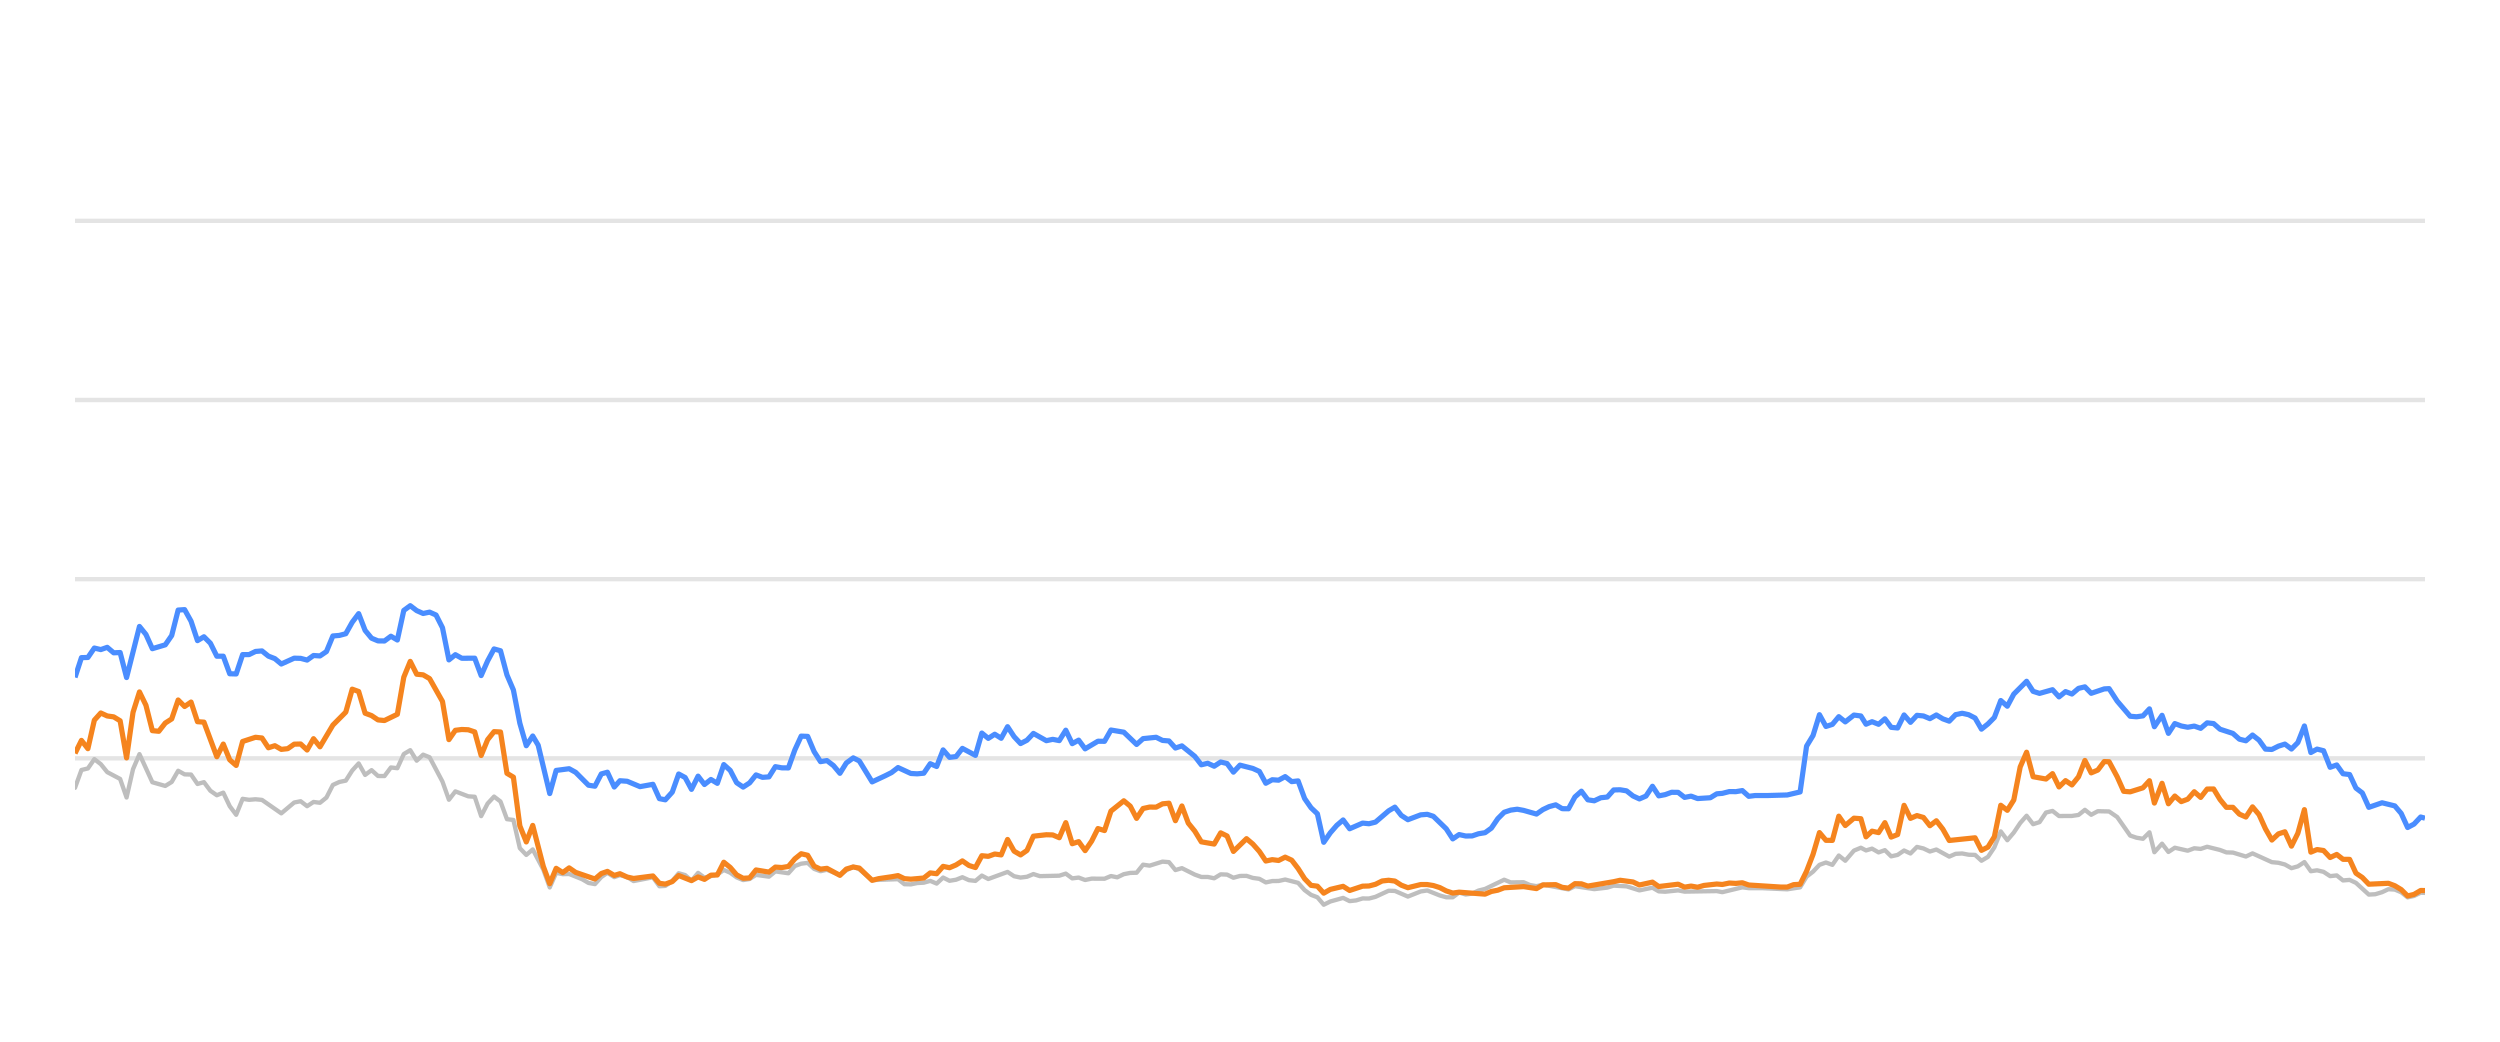
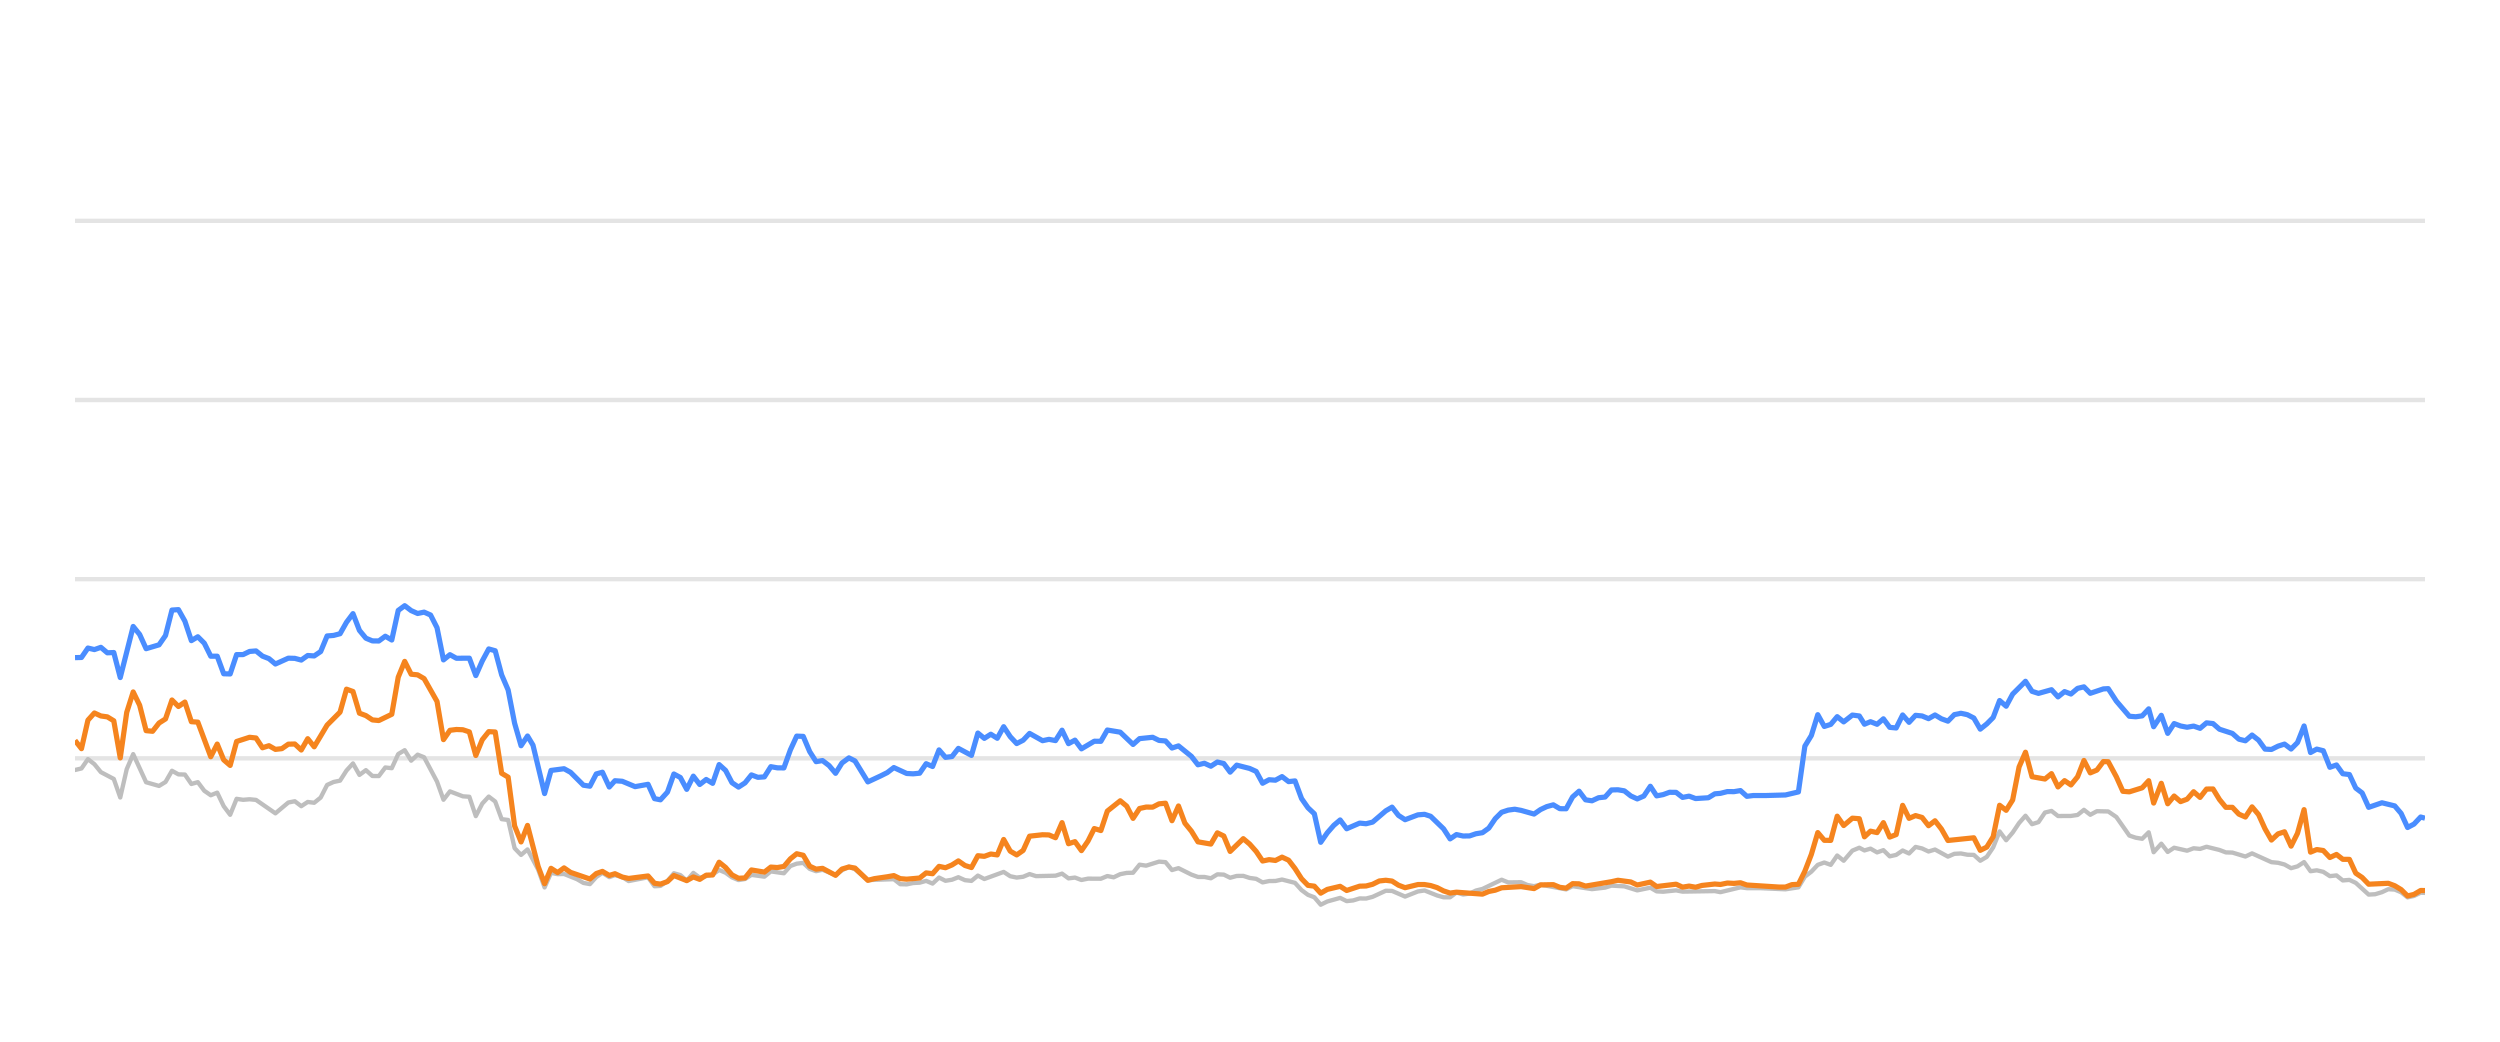
<svg xmlns="http://www.w3.org/2000/svg" width="288pt" height="120pt" viewBox="0 0 288 120" version="1.1">
  <defs>
    <style type="text/css">*{stroke-linejoin: round; stroke-linecap: butt}</style>
  </defs>
  <g id="figure_1">
    <g id="patch_1">
      <path d="M 0 120  L 288 120  L 288 0  L 0 0  L 0 120  z " style="fill: none; opacity: 0" />
    </g>
    <g id="axes_1">
      <g id="patch_2">
        <path d="M 8.64 108  L 279.36 108  L 279.36 4.8  L 8.64 4.8  L 8.64 108  z " style="fill: none" />
      </g>
      <g id="matplotlib.axis_1" />
      <g id="matplotlib.axis_2" />
      <g id="line2d_1">
-         <path d="M 8.64 87.36  L 279.36 87.36  " clip-path="url(#pa75f12e247)" style="fill: none; stroke: #b2b2b2; stroke-opacity: 0.35; stroke-width: 0.5; stroke-linecap: square" />
+         <path d="M 8.64 87.36  L 279.36 87.36  " clip-path="url(#p97e3c854f4)" style="fill: none; stroke: #b2b2b2; stroke-opacity: 0.35; stroke-width: 0.5; stroke-linecap: square" />
      </g>
      <g id="line2d_2">
-         <path d="M 8.64 66.72  L 279.36 66.72  " clip-path="url(#pa75f12e247)" style="fill: none; stroke: #b2b2b2; stroke-opacity: 0.35; stroke-width: 0.5; stroke-linecap: square" />
+         <path d="M 8.64 66.72  L 279.36 66.72  " clip-path="url(#p97e3c854f4)" style="fill: none; stroke: #b2b2b2; stroke-opacity: 0.35; stroke-width: 0.5; stroke-linecap: square" />
      </g>
      <g id="line2d_3">
-         <path d="M 8.64 46.08  L 279.36 46.08  " clip-path="url(#pa75f12e247)" style="fill: none; stroke: #b2b2b2; stroke-opacity: 0.35; stroke-width: 0.5; stroke-linecap: square" />
+         <path d="M 8.64 46.08  L 279.36 46.08  " clip-path="url(#p97e3c854f4)" style="fill: none; stroke: #b2b2b2; stroke-opacity: 0.35; stroke-width: 0.5; stroke-linecap: square" />
      </g>
      <g id="line2d_4">
-         <path d="M 8.64 25.44  L 279.36 25.44  " clip-path="url(#pa75f12e247)" style="fill: none; stroke: #b2b2b2; stroke-opacity: 0.35; stroke-width: 0.5; stroke-linecap: square" />
+         <path d="M 8.64 25.44  L 279.36 25.44  " clip-path="url(#p97e3c854f4)" style="fill: none; stroke: #b2b2b2; stroke-opacity: 0.35; stroke-width: 0.5; stroke-linecap: square" />
      </g>
      <g id="line2d_5">
-         <path d="M 8.64 90.755  L 9.383 88.702  L 10.125 88.526  L 10.868 87.453  L 11.611 88.031  L 12.353 88.949  L 13.839 89.734  L 14.581 91.87  L 15.324 88.609  L 16.067 86.875  L 17.552 90.115  L 19.038 90.539  L 19.78 90.084  L 20.523 88.794  L 21.266 89.207  L 22.008 89.228  L 22.751 90.312  L 23.494 90.105  L 24.236 91.096  L 24.979 91.612  L 25.722 91.313  L 26.464 92.871  L 27.207 93.862  L 27.95 92.025  L 28.693 92.138  L 29.435 92.076  L 30.178 92.148  L 32.406 93.696  L 33.891 92.448  L 34.634 92.303  L 35.377 92.871  L 36.119 92.386  L 36.862 92.479  L 37.605 91.88  L 38.347 90.425  L 39.09 90.084  L 39.833 89.93  L 40.576 88.764  L 41.318 87.948  L 42.061 89.269  L 42.804 88.722  L 43.546 89.393  L 44.289 89.403  L 45.032 88.413  L 45.774 88.495  L 46.517 86.865  L 47.26 86.421  L 48.002 87.628  L 48.745 86.937  L 49.488 87.236  L 50.973 90.043  L 51.716 92.128  L 52.458 91.168  L 53.944 91.736  L 54.687 91.787  L 55.429 94.016  L 56.172 92.572  L 56.915 91.767  L 57.657 92.334  L 58.4 94.367  L 59.143 94.46  L 59.885 97.711  L 60.628 98.485  L 61.371 97.855  L 62.588 100.167  L 63.33 102.231  L 64.07 100.549  L 64.829 100.704  L 65.566 100.683  L 67.054 101.282  L 67.794 101.715  L 68.536 101.849  L 69.27 101.034  L 69.974 100.549  L 70.764 101.044  L 71.413 100.817  L 72.248 101.034  L 72.99 101.498  L 75.218 101.065  L 75.963 102.097  L 76.643 102.056  L 77.445 101.498  L 78.185 100.601  L 78.926 100.807  L 79.66 101.457  L 80.419 100.559  L 81.154 101.106  L 82.637 100.745  L 83.382 100.219  L 84.124 100.539  L 84.861 101.075  L 85.611 101.385  L 86.356 101.261  L 87.094 100.786  L 88.582 100.993  L 89.323 100.384  L 90.822 100.601  L 91.566 99.765  L 92.296 99.496  L 93.044 99.403  L 93.787 100.095  L 94.523 100.363  L 95.261 100.198  L 96.759 100.797  L 97.495 100.26  L 98.293 99.837  L 98.99 100.136  L 100.469 101.385  L 103.453 101.282  L 104.186 101.86  L 104.93 101.88  L 105.666 101.725  L 106.42 101.684  L 107.165 101.478  L 107.903 101.787  L 108.646 101.096  L 109.387 101.467  L 110.136 101.344  L 110.867 101.055  L 111.623 101.395  L 112.37 101.478  L 113.108 100.869  L 113.85 101.261  L 116.072 100.446  L 116.824 100.941  L 117.569 101.096  L 118.308 101.003  L 119.048 100.693  L 119.794 100.931  L 122.027 100.879  L 122.777 100.642  L 123.522 101.189  L 124.262 101.096  L 125.006 101.375  L 125.757 101.22  L 127.239 101.23  L 127.981 100.92  L 128.707 101.065  L 129.463 100.704  L 130.206 100.559  L 130.936 100.539  L 131.682 99.61  L 132.439 99.723  L 133.92 99.259  L 134.667 99.321  L 135.408 100.229  L 136.155 100.012  L 137.642 100.755  L 138.392 101.024  L 139.129 101.024  L 139.874 101.178  L 140.621 100.724  L 141.358 100.755  L 142.091 101.117  L 142.845 100.91  L 143.598 100.9  L 144.329 101.137  L 145.079 101.24  L 145.82 101.653  L 146.563 101.498  L 147.295 101.488  L 148.053 101.323  L 149.542 101.705  L 150.293 102.541  L 151.033 103.088  L 151.763 103.366  L 152.495 104.223  L 153.253 103.851  L 154.728 103.439  L 155.478 103.81  L 156.225 103.728  L 156.971 103.5  L 157.708 103.511  L 158.456 103.315  L 159.97 102.613  L 160.69 102.634  L 162.189 103.284  L 163.66 102.696  L 164.424 102.582  L 165.868 103.16  L 166.61 103.366  L 167.357 103.366  L 168.091 102.819  L 168.847 103.046  L 169.595 102.943  L 170.324 102.592  L 171.077 102.407  L 173.281 101.344  L 174.035 101.653  L 175.516 101.633  L 176.239 101.952  L 177.004 102.087  L 177.745 101.911  L 180.689 102.458  L 181.432 102.087  L 183.658 102.427  L 185.165 102.252  L 185.894 102.025  L 187.379 102.107  L 188.862 102.572  L 190.364 102.262  L 191.089 102.685  L 191.833 102.726  L 193.324 102.572  L 194.066 102.716  L 197.774 102.654  L 198.412 102.778  L 200.716 102.221  L 201.455 102.314  L 202.952 102.314  L 205.889 102.448  L 207.374 102.221  L 208.116 100.993  L 208.862 100.415  L 209.601 99.63  L 210.348 99.362  L 211.09 99.63  L 211.83 98.557  L 212.576 99.156  L 213.575 97.99  L 214.371 97.659  L 214.964 97.969  L 215.658 97.763  L 216.412 98.196  L 217.139 97.938  L 217.863 98.65  L 218.605 98.485  L 219.349 97.979  L 220.087 98.32  L 220.834 97.566  L 221.581 97.742  L 222.324 98.093  L 223.068 97.866  L 224.553 98.681  L 225.289 98.361  L 226.042 98.32  L 226.787 98.464  L 227.527 98.485  L 228.266 99.156  L 229.013 98.712  L 229.75 97.618  L 230.488 95.781  L 231.242 96.792  L 231.987 95.915  L 232.726 94.811  L 233.463 93.975  L 234.213 94.945  L 234.955 94.708  L 235.7 93.604  L 236.451 93.418  L 237.198 94.006  L 238.686 93.996  L 239.447 93.882  L 240.179 93.294  L 240.907 93.862  L 241.669 93.449  L 242.968 93.48  L 243.9 94.12  L 245.393 96.256  L 246.126 96.504  L 246.87 96.627  L 247.615 95.884  L 248.186 98.175  L 249.066 97.195  L 249.802 98.144  L 250.539 97.659  L 252.028 98  L 252.777 97.721  L 253.519 97.794  L 254.262 97.546  L 255.749 97.917  L 256.481 98.196  L 257.232 98.217  L 258.727 98.671  L 259.491 98.31  L 261.719 99.321  L 262.479 99.393  L 263.221 99.589  L 263.977 100.012  L 264.711 99.806  L 265.467 99.311  L 266.21 100.363  L 266.927 100.26  L 267.673 100.435  L 268.431 100.931  L 269.191 100.848  L 269.915 101.426  L 270.676 101.364  L 271.405 101.705  L 272.887 103.057  L 273.633 103.015  L 274.413 102.778  L 275.139 102.438  L 275.881 102.479  L 276.618 102.788  L 277.359 103.377  L 278.094 103.212  L 278.861 102.84  L 279.36 102.861  L 279.36 102.861  " clip-path="url(#pa75f12e247)" style="fill: none; stroke: #bebebe; stroke-width: 0.5; stroke-linecap: round" />
+         <path d="M 8.64 88.702  L 9.385 88.526  L 10.129 87.453  L 10.874 88.031  L 11.619 88.949  L 13.108 89.734  L 13.853 91.87  L 14.598 88.609  L 15.343 86.875  L 16.832 90.115  L 18.321 90.539  L 19.066 90.084  L 19.811 88.794  L 20.556 89.207  L 21.3 89.228  L 22.045 90.312  L 22.79 90.105  L 23.535 91.096  L 24.279 91.612  L 25.024 91.313  L 25.769 92.871  L 26.514 93.862  L 27.258 92.025  L 28.003 92.138  L 28.748 92.076  L 29.492 92.148  L 31.727 93.696  L 33.216 92.448  L 33.961 92.303  L 34.706 92.871  L 35.45 92.386  L 36.195 92.479  L 36.94 91.88  L 37.684 90.425  L 38.429 90.084  L 39.174 89.93  L 39.919 88.764  L 40.663 87.948  L 41.408 89.269  L 42.153 88.722  L 42.898 89.393  L 43.642 89.403  L 44.387 88.413  L 45.132 88.495  L 45.876 86.865  L 46.621 86.421  L 47.366 87.628  L 48.111 86.937  L 48.855 87.236  L 50.345 90.043  L 51.09 92.128  L 51.834 91.168  L 53.324 91.736  L 54.068 91.787  L 54.813 94.016  L 55.558 92.572  L 56.303 91.767  L 57.047 92.334  L 57.792 94.367  L 58.537 94.46  L 59.282 97.711  L 60.026 98.485  L 60.771 97.855  L 61.992 100.167  L 62.736 102.231  L 63.477 100.549  L 64.239 100.704  L 64.978 100.683  L 66.47 101.282  L 67.212 101.715  L 67.957 101.849  L 68.692 101.034  L 69.398 100.549  L 70.19 101.044  L 70.841 100.817  L 71.679 101.034  L 72.422 101.498  L 74.656 101.065  L 75.403 102.097  L 76.085 102.056  L 76.89 101.498  L 77.631 100.601  L 78.375 100.807  L 79.111 101.457  L 79.872 100.559  L 80.609 101.106  L 82.096 100.745  L 82.843 100.219  L 83.587 100.539  L 84.326 101.075  L 85.078 101.385  L 85.825 101.261  L 86.565 100.786  L 88.057 100.993  L 88.8 100.384  L 90.303 100.601  L 91.05 99.765  L 91.781 99.496  L 92.532 99.403  L 93.277 100.095  L 94.014 100.363  L 94.755 100.198  L 96.257 100.797  L 96.995 100.26  L 97.795 99.837  L 98.493 100.136  L 99.977 101.385  L 102.97 101.282  L 103.704 101.86  L 104.45 101.88  L 105.188 101.725  L 105.944 101.684  L 106.691 101.478  L 107.431 101.787  L 108.177 101.096  L 108.919 101.467  L 109.671 101.344  L 110.404 101.055  L 111.162 101.395  L 111.911 101.478  L 112.651 100.869  L 113.395 101.261  L 115.622 100.446  L 116.377 100.941  L 117.123 101.096  L 117.865 101.003  L 118.607 100.693  L 119.355 100.931  L 121.594 100.879  L 122.347 100.642  L 123.093 101.189  L 123.836 101.096  L 124.582 101.375  L 125.335 101.22  L 126.82 101.23  L 127.565 100.92  L 128.293 101.065  L 129.051 100.704  L 129.796 100.559  L 130.528 100.539  L 131.275 99.61  L 132.035 99.723  L 133.52 99.259  L 134.268 99.321  L 135.012 100.229  L 135.761 100.012  L 137.252 100.755  L 138.004 101.024  L 138.743 101.024  L 139.491 101.178  L 140.24 100.724  L 140.979 100.755  L 141.713 101.117  L 142.47 100.91  L 143.224 100.9  L 143.958 101.137  L 144.71 101.24  L 145.452 101.653  L 146.198 101.498  L 146.932 101.488  L 147.692 101.323  L 149.185 101.705  L 149.938 102.541  L 150.68 103.088  L 151.412 103.366  L 152.146 104.223  L 152.906 103.851  L 154.385 103.439  L 155.137 103.81  L 155.887 103.728  L 156.634 103.5  L 157.373 103.511  L 158.124 103.315  L 159.642 102.613  L 160.363 102.634  L 161.866 103.284  L 163.342 102.696  L 164.108 102.582  L 165.556 103.16  L 166.3 103.366  L 167.049 103.366  L 167.784 102.819  L 168.543 103.046  L 169.294 102.943  L 170.024 102.592  L 170.779 102.407  L 172.989 101.344  L 173.745 101.653  L 175.23 101.633  L 175.955 101.952  L 176.722 102.087  L 177.465 101.911  L 180.418 102.458  L 181.163 102.087  L 183.395 102.427  L 184.906 102.252  L 185.637 102.025  L 187.126 102.107  L 188.613 102.572  L 190.119 102.262  L 190.846 102.685  L 191.593 102.726  L 193.087 102.572  L 193.832 102.716  L 197.55 102.654  L 198.189 102.778  L 200.5 102.221  L 201.241 102.314  L 202.742 102.314  L 205.687 102.448  L 207.176 102.221  L 207.92 100.993  L 208.668 100.415  L 209.409 99.63  L 210.158 99.362  L 210.902 99.63  L 211.645 98.557  L 212.392 99.156  L 213.394 97.99  L 214.192 97.659  L 214.786 97.969  L 215.483 97.763  L 216.239 98.196  L 216.968 97.938  L 217.694 98.65  L 218.438 98.485  L 219.184 97.979  L 219.924 98.32  L 220.673 97.566  L 221.422 97.742  L 222.168 98.093  L 222.913 97.866  L 224.402 98.681  L 225.14 98.361  L 225.895 98.32  L 226.642 98.464  L 227.384 98.485  L 228.126 99.156  L 228.875 98.712  L 229.614 97.618  L 230.354 95.781  L 231.109 96.792  L 231.856 95.915  L 232.598 94.811  L 233.336 93.975  L 234.089 94.945  L 234.833 94.708  L 235.58 93.604  L 236.333 93.418  L 237.082 94.006  L 238.574 93.996  L 239.338 93.882  L 240.071 93.294  L 240.801 93.862  L 241.565 93.449  L 242.868 93.48  L 243.803 94.12  L 245.299 96.256  L 246.034 96.504  L 246.781 96.627  L 247.528 95.884  L 248.101 98.175  L 248.982 97.195  L 249.721 98.144  L 250.459 97.659  L 251.953 98  L 252.704 97.721  L 253.448 97.794  L 254.193 97.546  L 255.684 97.917  L 256.418 98.196  L 257.171 98.217  L 258.67 98.671  L 259.436 98.31  L 261.67 99.321  L 262.433 99.393  L 263.176 99.589  L 263.934 100.012  L 264.671 99.806  L 265.429 99.311  L 266.173 100.363  L 266.893 100.26  L 267.641 100.435  L 268.401 100.931  L 269.163 100.848  L 269.889 101.426  L 270.652 101.364  L 271.383 101.705  L 272.87 103.057  L 273.617 103.015  L 274.399 102.778  L 275.127 102.438  L 275.872 102.479  L 276.61 102.788  L 277.354 103.377  L 278.091 103.212  L 278.859 102.84  L 279.36 102.861  L 279.36 102.861  " clip-path="url(#p97e3c854f4)" style="fill: none; stroke: #bebebe; stroke-width: 0.5; stroke-linecap: round" />
      </g>
      <g id="line2d_6">
-         <path d="M 8.64 78.041  L 9.383 75.76  L 10.125 75.74  L 10.868 74.656  L 11.611 74.832  L 12.353 74.574  L 13.096 75.203  L 13.839 75.172  L 14.581 78.051  L 16.067 72.169  L 16.81 73.087  L 17.552 74.728  L 19.038 74.285  L 19.78 73.211  L 20.523 70.28  L 21.266 70.229  L 22.008 71.56  L 22.751 73.8  L 23.494 73.356  L 24.236 74.099  L 24.979 75.595  L 25.722 75.595  L 26.464 77.618  L 27.207 77.639  L 27.95 75.409  L 28.693 75.409  L 29.435 75.048  L 30.178 74.986  L 30.921 75.585  L 31.663 75.874  L 32.406 76.493  L 33.891 75.822  L 34.634 75.843  L 35.377 76.039  L 36.119 75.513  L 36.862 75.564  L 37.605 75.059  L 38.347 73.263  L 39.09 73.201  L 39.833 73.005  L 40.576 71.684  L 41.318 70.693  L 42.061 72.623  L 42.804 73.521  L 43.546 73.83  L 44.289 73.841  L 45.032 73.294  L 45.774 73.727  L 46.517 70.322  L 47.26 69.775  L 48.002 70.342  L 48.745 70.673  L 49.488 70.518  L 50.23 70.848  L 50.973 72.313  L 51.716 76.018  L 52.458 75.42  L 53.201 75.833  L 54.687 75.822  L 55.429 77.824  L 56.172 76.142  L 56.915 74.759  L 57.657 74.966  L 58.4 77.752  L 59.143 79.486  L 59.885 83.315  L 60.628 85.905  L 61.371 84.79  L 61.998 85.843  L 63.33 91.416  L 64.07 88.753  L 65.566 88.557  L 66.313 88.97  L 67.794 90.456  L 68.536 90.57  L 69.27 89.156  L 69.974 88.96  L 70.764 90.662  L 71.413 89.94  L 72.248 90.002  L 73.728 90.621  L 75.218 90.353  L 75.963 92.004  L 76.643 92.138  L 77.445 91.251  L 78.185 89.166  L 78.926 89.568  L 79.66 90.931  L 80.419 89.414  L 81.154 90.373  L 81.899 89.796  L 82.637 90.239  L 83.382 88.082  L 84.124 88.753  L 84.861 90.167  L 85.611 90.673  L 86.356 90.188  L 87.094 89.269  L 87.836 89.548  L 88.582 89.496  L 89.323 88.32  L 90.065 88.454  L 90.822 88.464  L 91.566 86.39  L 92.296 84.801  L 93.044 84.832  L 93.787 86.586  L 94.523 87.742  L 95.261 87.618  L 96.015 88.196  L 96.759 89.083  L 97.495 87.897  L 98.293 87.308  L 98.99 87.659  L 100.469 90.074  L 101.966 89.372  L 102.704 89.001  L 103.453 88.423  L 104.93 89.104  L 105.666 89.145  L 106.42 89.073  L 107.165 87.979  L 107.903 88.299  L 108.646 86.39  L 109.387 87.246  L 110.136 87.154  L 110.867 86.214  L 112.37 87.019  L 113.108 84.45  L 113.85 85.059  L 114.596 84.584  L 115.337 85.048  L 116.072 83.717  L 116.824 84.863  L 117.569 85.657  L 118.308 85.275  L 119.048 84.491  L 120.539 85.327  L 121.273 85.172  L 122.027 85.317  L 122.777 84.12  L 123.522 85.668  L 124.262 85.265  L 125.006 86.266  L 126.481 85.389  L 127.239 85.399  L 127.981 84.099  L 129.463 84.347  L 130.936 85.76  L 131.682 85.09  L 133.188 84.935  L 133.92 85.296  L 134.667 85.358  L 135.408 86.173  L 136.155 85.926  L 137.642 87.133  L 138.392 88.103  L 139.129 87.928  L 139.874 88.268  L 140.621 87.783  L 141.358 87.959  L 142.091 88.949  L 142.845 88.144  L 144.329 88.526  L 145.079 88.867  L 145.82 90.229  L 146.563 89.826  L 147.295 89.878  L 148.053 89.465  L 148.806 90.043  L 149.542 89.961  L 150.293 91.994  L 151.033 93.057  L 151.763 93.748  L 152.495 97.03  L 153.253 95.936  L 153.999 95.079  L 154.728 94.46  L 155.478 95.472  L 156.971 94.821  L 157.708 94.894  L 158.456 94.708  L 159.97 93.408  L 160.69 92.984  L 161.429 93.934  L 162.189 94.429  L 163.66 93.872  L 164.424 93.81  L 165.123 94.037  L 166.61 95.482  L 167.357 96.638  L 168.091 96.142  L 168.847 96.307  L 169.595 96.297  L 170.324 96.049  L 171.077 95.926  L 171.807 95.399  L 172.542 94.316  L 173.281 93.573  L 174.035 93.325  L 174.785 93.222  L 175.516 93.356  L 177.004 93.779  L 177.745 93.263  L 178.466 92.922  L 179.219 92.716  L 179.964 93.16  L 180.689 93.17  L 181.432 91.808  L 182.177 91.147  L 182.919 92.138  L 183.658 92.252  L 184.412 91.901  L 185.165 91.818  L 185.894 91.003  L 186.637 90.982  L 187.379 91.106  L 188.121 91.694  L 188.862 92.035  L 189.617 91.705  L 190.364 90.58  L 191.089 91.684  L 191.833 91.54  L 192.571 91.271  L 193.324 91.282  L 194.066 91.86  L 194.815 91.715  L 195.561 91.994  L 197.029 91.901  L 197.774 91.447  L 198.412 91.395  L 199.219 91.189  L 199.97 91.199  L 200.716 91.075  L 201.455 91.736  L 202.207 91.643  L 203.694 91.643  L 205.889 91.581  L 207.374 91.23  L 208.116 85.956  L 208.862 84.728  L 209.601 82.334  L 210.348 83.686  L 211.09 83.449  L 211.83 82.561  L 212.576 83.16  L 213.575 82.375  L 214.371 82.479  L 214.964 83.428  L 215.658 83.139  L 216.412 83.438  L 217.139 82.809  L 217.863 83.789  L 218.605 83.862  L 219.349 82.365  L 220.087 83.211  L 220.834 82.406  L 221.581 82.479  L 222.324 82.788  L 223.068 82.365  L 223.811 82.809  L 224.553 83.077  L 225.289 82.324  L 226.042 82.169  L 226.787 82.334  L 227.527 82.716  L 228.266 83.996  L 229.013 83.397  L 229.75 82.654  L 230.488 80.704  L 231.242 81.354  L 231.987 79.961  L 233.463 78.485  L 234.213 79.641  L 234.955 79.878  L 236.451 79.455  L 237.198 80.28  L 237.95 79.672  L 238.686 79.95  L 239.447 79.3  L 240.179 79.125  L 240.907 79.868  L 242.407 79.362  L 242.968 79.331  L 243.9 80.766  L 245.393 82.51  L 246.126 82.572  L 246.87 82.468  L 247.615 81.663  L 248.186 83.717  L 249.066 82.406  L 249.802 84.481  L 250.539 83.356  L 251.281 83.634  L 252.028 83.779  L 252.777 83.645  L 253.519 83.903  L 254.262 83.273  L 255.006 83.356  L 255.749 84.006  L 257.232 84.491  L 257.975 85.152  L 258.727 85.337  L 259.491 84.677  L 260.239 85.265  L 260.981 86.297  L 261.719 86.338  L 262.479 85.956  L 263.221 85.719  L 263.977 86.287  L 264.711 85.544  L 265.467 83.634  L 266.21 86.689  L 266.927 86.297  L 267.673 86.483  L 268.431 88.392  L 269.191 88.124  L 269.915 89.135  L 270.676 89.228  L 271.405 90.786  L 272.139 91.344  L 272.887 93.005  L 274.413 92.479  L 275.881 92.84  L 276.618 93.707  L 277.359 95.327  L 278.094 94.935  L 278.861 94.12  L 279.36 94.254  L 279.36 94.254  " clip-path="url(#pa75f12e247)" style="fill: none; stroke: #4a8dff; stroke-width: 0.6" />
+         <path d="M 8.64 75.76  L 9.385 75.74  L 10.129 74.656  L 10.874 74.832  L 11.619 74.574  L 12.364 75.203  L 13.108 75.172  L 13.853 78.051  L 15.343 72.169  L 16.087 73.087  L 16.832 74.728  L 18.321 74.285  L 19.066 73.211  L 19.811 70.28  L 20.556 70.229  L 21.3 71.56  L 22.045 73.8  L 22.79 73.356  L 23.535 74.099  L 24.279 75.595  L 25.024 75.595  L 25.769 77.618  L 26.514 77.639  L 27.258 75.409  L 28.003 75.409  L 28.748 75.048  L 29.492 74.986  L 30.237 75.585  L 30.982 75.874  L 31.727 76.493  L 33.216 75.822  L 33.961 75.843  L 34.706 76.039  L 35.45 75.513  L 36.195 75.564  L 36.94 75.059  L 37.684 73.263  L 38.429 73.201  L 39.174 73.005  L 39.919 71.684  L 40.663 70.693  L 41.408 72.623  L 42.153 73.521  L 42.898 73.83  L 43.642 73.841  L 44.387 73.294  L 45.132 73.727  L 45.876 70.322  L 46.621 69.775  L 47.366 70.342  L 48.111 70.673  L 48.855 70.518  L 49.6 70.848  L 50.345 72.313  L 51.09 76.018  L 51.834 75.42  L 52.579 75.833  L 54.068 75.822  L 54.813 77.824  L 55.558 76.142  L 56.303 74.759  L 57.047 74.966  L 57.792 77.752  L 58.537 79.486  L 59.282 83.315  L 60.026 85.905  L 60.771 84.79  L 61.4 85.843  L 62.736 91.416  L 63.477 88.753  L 64.978 88.557  L 65.727 88.97  L 67.212 90.456  L 67.957 90.57  L 68.692 89.156  L 69.398 88.96  L 70.19 90.662  L 70.841 89.94  L 71.679 90.002  L 73.163 90.621  L 74.656 90.353  L 75.403 92.004  L 76.085 92.138  L 76.89 91.251  L 77.631 89.166  L 78.375 89.568  L 79.111 90.931  L 79.872 89.414  L 80.609 90.373  L 81.356 89.796  L 82.096 90.239  L 82.843 88.082  L 83.587 88.753  L 84.326 90.167  L 85.078 90.673  L 85.825 90.188  L 86.565 89.269  L 87.309 89.548  L 88.057 89.496  L 88.8 88.32  L 89.544 88.454  L 90.303 88.464  L 91.05 86.39  L 91.781 84.801  L 92.532 84.832  L 93.277 86.586  L 94.014 87.742  L 94.755 87.618  L 95.511 88.196  L 96.257 89.083  L 96.995 87.897  L 97.795 87.308  L 98.493 87.659  L 99.977 90.074  L 101.478 89.372  L 102.218 89.001  L 102.97 88.423  L 104.45 89.104  L 105.188 89.145  L 105.944 89.073  L 106.691 87.979  L 107.431 88.299  L 108.177 86.39  L 108.919 87.246  L 109.671 87.154  L 110.404 86.214  L 111.911 87.019  L 112.651 84.45  L 113.395 85.059  L 114.143 84.584  L 114.886 85.048  L 115.622 83.717  L 116.377 84.863  L 117.123 85.657  L 117.865 85.275  L 118.607 84.491  L 120.102 85.327  L 120.838 85.172  L 121.594 85.317  L 122.347 84.12  L 123.093 85.668  L 123.836 85.265  L 124.582 86.266  L 126.06 85.389  L 126.82 85.399  L 127.565 84.099  L 129.051 84.347  L 130.528 85.76  L 131.275 85.09  L 132.786 84.935  L 133.52 85.296  L 134.268 85.358  L 135.012 86.173  L 135.761 85.926  L 137.252 87.133  L 138.004 88.103  L 138.743 87.928  L 139.491 88.268  L 140.24 87.783  L 140.979 87.959  L 141.713 88.949  L 142.47 88.144  L 143.958 88.526  L 144.71 88.867  L 145.452 90.229  L 146.198 89.826  L 146.932 89.878  L 147.692 89.465  L 148.447 90.043  L 149.185 89.961  L 149.938 91.994  L 150.68 93.057  L 151.412 93.748  L 152.146 97.03  L 152.906 95.936  L 153.654 95.079  L 154.385 94.46  L 155.137 95.472  L 156.634 94.821  L 157.373 94.894  L 158.124 94.708  L 159.642 93.408  L 160.363 92.984  L 161.104 93.934  L 161.866 94.429  L 163.342 93.872  L 164.108 93.81  L 164.808 94.037  L 166.3 95.482  L 167.049 96.638  L 167.784 96.142  L 168.543 96.307  L 169.294 96.297  L 170.024 96.049  L 170.779 95.926  L 171.511 95.399  L 172.248 94.316  L 172.989 93.573  L 173.745 93.325  L 174.497 93.222  L 175.23 93.356  L 176.722 93.779  L 177.465 93.263  L 178.188 92.922  L 178.944 92.716  L 179.69 93.16  L 180.418 93.17  L 181.163 91.808  L 181.909 91.147  L 182.654 92.138  L 183.395 92.252  L 184.151 91.901  L 184.906 91.818  L 185.637 91.003  L 186.382 90.982  L 187.126 91.106  L 187.87 91.694  L 188.613 92.035  L 189.37 91.705  L 190.119 90.58  L 190.846 91.684  L 191.593 91.54  L 192.332 91.271  L 193.087 91.282  L 193.832 91.86  L 194.583 91.715  L 195.331 91.994  L 196.802 91.901  L 197.55 91.447  L 198.189 91.395  L 198.998 91.189  L 199.751 91.199  L 200.5 91.075  L 201.241 91.736  L 201.995 91.643  L 203.486 91.643  L 205.687 91.581  L 207.176 91.23  L 207.92 85.956  L 208.668 84.728  L 209.409 82.334  L 210.158 83.686  L 210.902 83.449  L 211.645 82.561  L 212.392 83.16  L 213.394 82.375  L 214.192 82.479  L 214.786 83.428  L 215.483 83.139  L 216.239 83.438  L 216.968 82.809  L 217.694 83.789  L 218.438 83.862  L 219.184 82.365  L 219.924 83.211  L 220.673 82.406  L 221.422 82.479  L 222.168 82.788  L 222.913 82.365  L 223.658 82.809  L 224.402 83.077  L 225.14 82.324  L 225.895 82.169  L 226.642 82.334  L 227.384 82.716  L 228.126 83.996  L 228.875 83.397  L 229.614 82.654  L 230.354 80.704  L 231.109 81.354  L 231.856 79.961  L 233.336 78.485  L 234.089 79.641  L 234.833 79.878  L 236.333 79.455  L 237.082 80.28  L 237.837 79.672  L 238.574 79.95  L 239.338 79.3  L 240.071 79.125  L 240.801 79.868  L 242.305 79.362  L 242.868 79.331  L 243.803 80.766  L 245.299 82.51  L 246.034 82.572  L 246.781 82.468  L 247.528 81.663  L 248.101 83.717  L 248.982 82.406  L 249.721 84.481  L 250.459 83.356  L 251.204 83.634  L 251.953 83.779  L 252.704 83.645  L 253.448 83.903  L 254.193 83.273  L 254.939 83.356  L 255.684 84.006  L 257.171 84.491  L 257.916 85.152  L 258.67 85.337  L 259.436 84.677  L 260.186 85.265  L 260.931 86.297  L 261.67 86.338  L 262.433 85.956  L 263.176 85.719  L 263.934 86.287  L 264.671 85.544  L 265.429 83.634  L 266.173 86.689  L 266.893 86.297  L 267.641 86.483  L 268.401 88.392  L 269.163 88.124  L 269.889 89.135  L 270.652 89.228  L 271.383 90.786  L 272.119 91.344  L 272.87 93.005  L 274.399 92.479  L 275.872 92.84  L 276.61 93.707  L 277.354 95.327  L 278.091 94.935  L 278.859 94.12  L 279.36 94.254  L 279.36 94.254  " clip-path="url(#p97e3c854f4)" style="fill: none; stroke: #4a8dff; stroke-width: 0.6" />
      </g>
      <g id="line2d_7">
-         <path d="M 8.64 86.792  L 9.383 85.296  L 10.125 86.245  L 10.868 82.964  L 11.611 82.138  L 12.353 82.479  L 13.096 82.582  L 13.839 83.036  L 14.581 87.308  L 15.324 82.066  L 16.067 79.713  L 16.81 81.24  L 17.552 84.171  L 18.295 84.243  L 19.038 83.294  L 19.78 82.819  L 20.523 80.642  L 21.266 81.385  L 22.008 80.879  L 22.751 83.139  L 23.494 83.191  L 24.979 87.174  L 25.722 85.719  L 26.464 87.535  L 27.207 88.175  L 27.95 85.42  L 29.435 84.935  L 30.178 85.017  L 30.921 86.142  L 31.663 85.905  L 32.406 86.328  L 33.149 86.245  L 33.891 85.729  L 34.634 85.709  L 35.377 86.4  L 36.119 85.1  L 36.862 86.029  L 38.347 83.531  L 39.833 82.035  L 40.576 79.393  L 41.318 79.661  L 42.061 82.159  L 42.804 82.437  L 43.546 82.933  L 44.289 83.005  L 45.774 82.283  L 46.517 78.01  L 47.26 76.194  L 48.002 77.67  L 48.745 77.742  L 49.488 78.175  L 50.973 80.807  L 51.716 85.203  L 52.458 84.13  L 53.201 84.037  L 53.944 84.068  L 54.687 84.316  L 55.429 87.03  L 56.172 85.213  L 56.915 84.285  L 57.657 84.326  L 58.4 89.083  L 59.143 89.527  L 59.885 95.141  L 60.628 96.989  L 61.371 95.09  L 62.588 99.806  L 63.33 101.798  L 64.07 100.033  L 64.829 100.518  L 65.566 99.981  L 66.313 100.497  L 68.536 101.261  L 69.27 100.632  L 69.974 100.384  L 70.764 100.848  L 71.413 100.652  L 72.248 101.034  L 72.99 101.199  L 75.218 100.91  L 75.963 101.756  L 76.643 101.849  L 77.445 101.56  L 78.185 100.859  L 79.66 101.447  L 80.419 101.024  L 81.154 101.302  L 81.899 100.817  L 82.637 100.797  L 83.382 99.331  L 84.124 99.93  L 84.861 100.786  L 85.611 101.178  L 86.356 101.137  L 87.094 100.219  L 88.582 100.466  L 89.323 99.888  L 90.065 99.94  L 90.822 99.816  L 91.566 98.939  L 92.296 98.351  L 93.044 98.526  L 93.787 99.785  L 94.523 100.126  L 95.261 100.033  L 96.759 100.838  L 97.495 100.116  L 98.293 99.878  L 98.99 100.002  L 100.469 101.416  L 101.222 101.22  L 102.704 101.003  L 103.453 100.869  L 104.186 101.22  L 104.93 101.282  L 106.42 101.148  L 107.165 100.559  L 107.903 100.652  L 108.646 99.806  L 109.387 99.961  L 110.136 99.641  L 110.867 99.176  L 111.623 99.703  L 112.37 99.94  L 113.108 98.578  L 113.85 98.65  L 114.596 98.382  L 115.337 98.485  L 116.072 96.71  L 116.824 98.052  L 117.569 98.485  L 118.308 97.969  L 119.048 96.328  L 120.539 96.163  L 121.273 96.184  L 122.027 96.504  L 122.777 94.77  L 123.522 97.195  L 124.262 96.958  L 125.006 97.99  L 125.757 96.896  L 126.481 95.451  L 127.239 95.678  L 127.981 93.438  L 129.463 92.252  L 130.206 92.871  L 130.936 94.274  L 131.682 93.139  L 132.439 92.974  L 133.188 92.984  L 133.92 92.603  L 134.667 92.53  L 135.408 94.543  L 136.155 92.85  L 136.888 94.821  L 137.642 95.75  L 138.392 96.978  L 139.874 97.236  L 140.621 95.946  L 141.358 96.307  L 142.091 98.082  L 143.598 96.617  L 144.329 97.236  L 145.079 98.082  L 145.82 99.187  L 146.563 99.032  L 147.295 99.125  L 148.053 98.743  L 148.806 99.094  L 149.542 100.054  L 150.293 101.23  L 151.033 101.994  L 151.763 102.087  L 152.495 102.892  L 153.253 102.458  L 154.728 102.107  L 155.478 102.582  L 156.971 102.087  L 157.708 102.066  L 158.456 101.87  L 159.224 101.488  L 159.97 101.406  L 160.69 101.498  L 161.429 101.973  L 162.189 102.262  L 163.66 101.901  L 164.424 101.901  L 165.123 102.014  L 165.868 102.252  L 166.61 102.634  L 167.357 102.881  L 168.091 102.778  L 171.077 103.005  L 171.807 102.696  L 172.542 102.551  L 173.281 102.272  L 175.516 102.138  L 177.004 102.365  L 177.745 101.942  L 179.219 101.911  L 179.964 102.221  L 180.689 102.314  L 181.432 101.798  L 182.177 101.818  L 182.919 102.076  L 185.894 101.571  L 186.637 101.406  L 188.121 101.602  L 188.862 101.952  L 190.364 101.622  L 191.089 102.128  L 193.324 101.86  L 194.066 102.2  L 194.815 102.076  L 195.561 102.21  L 196.289 102.004  L 197.774 101.839  L 198.412 101.891  L 199.219 101.725  L 199.97 101.767  L 200.716 101.694  L 201.455 101.952  L 205.148 102.19  L 205.889 102.19  L 206.63 101.911  L 207.374 101.87  L 208.116 100.363  L 208.862 98.423  L 209.601 95.915  L 210.348 96.803  L 211.09 96.813  L 211.83 94.027  L 212.576 95.1  L 213.575 94.254  L 214.371 94.316  L 214.964 96.4  L 215.658 95.75  L 216.412 95.915  L 217.139 94.77  L 217.863 96.431  L 218.605 96.142  L 219.349 92.778  L 220.087 94.274  L 220.834 93.954  L 221.581 94.171  L 222.324 95.121  L 223.068 94.553  L 223.811 95.513  L 224.553 96.823  L 227.527 96.514  L 228.266 97.959  L 229.013 97.587  L 229.75 96.39  L 230.488 92.768  L 231.242 93.346  L 231.987 92.159  L 232.726 88.351  L 233.463 86.658  L 234.213 89.476  L 235.7 89.744  L 236.451 89.125  L 237.198 90.652  L 237.95 89.93  L 238.686 90.425  L 239.447 89.486  L 240.179 87.608  L 240.907 89.032  L 241.669 88.712  L 242.407 87.732  L 242.968 87.752  L 243.9 89.486  L 244.649 91.158  L 245.393 91.22  L 246.87 90.755  L 247.615 89.94  L 248.186 92.51  L 249.066 90.239  L 249.802 92.592  L 250.539 91.705  L 251.281 92.345  L 252.028 92.066  L 252.777 91.209  L 253.519 91.86  L 254.262 90.9  L 255.006 90.889  L 255.749 92.107  L 256.481 93.005  L 257.232 93.005  L 257.975 93.789  L 258.727 94.12  L 259.491 92.953  L 260.239 93.841  L 260.981 95.482  L 261.719 96.772  L 262.479 96.06  L 263.221 95.822  L 263.977 97.474  L 264.711 95.998  L 265.467 93.273  L 266.21 98.165  L 266.927 97.866  L 267.673 97.979  L 268.431 98.784  L 269.191 98.433  L 269.915 98.991  L 270.676 99.001  L 271.405 100.59  L 272.139 101.086  L 272.887 101.86  L 275.139 101.756  L 275.881 102.035  L 276.618 102.479  L 277.359 103.212  L 278.094 103.036  L 278.861 102.582  L 279.36 102.592  L 279.36 102.592  " clip-path="url(#pa75f12e247)" style="fill: none; stroke: #f5841e; stroke-width: 0.6" />
+         <path d="M 8.64 85.296  L 9.385 86.245  L 10.129 82.964  L 10.874 82.138  L 11.619 82.479  L 12.364 82.582  L 13.108 83.036  L 13.853 87.308  L 14.598 82.066  L 15.343 79.713  L 16.087 81.24  L 16.832 84.171  L 17.577 84.243  L 18.321 83.294  L 19.066 82.819  L 19.811 80.642  L 20.556 81.385  L 21.3 80.879  L 22.045 83.139  L 22.79 83.191  L 24.279 87.174  L 25.024 85.719  L 25.769 87.535  L 26.514 88.175  L 27.258 85.42  L 28.748 84.935  L 29.492 85.017  L 30.237 86.142  L 30.982 85.905  L 31.727 86.328  L 32.471 86.245  L 33.216 85.729  L 33.961 85.709  L 34.706 86.4  L 35.45 85.1  L 36.195 86.029  L 37.684 83.531  L 39.174 82.035  L 39.919 79.393  L 40.663 79.661  L 41.408 82.159  L 42.153 82.437  L 42.898 82.933  L 43.642 83.005  L 45.132 82.283  L 45.876 78.01  L 46.621 76.194  L 47.366 77.67  L 48.111 77.742  L 48.855 78.175  L 50.345 80.807  L 51.09 85.203  L 51.834 84.13  L 52.579 84.037  L 53.324 84.068  L 54.068 84.316  L 54.813 87.03  L 55.558 85.213  L 56.303 84.285  L 57.047 84.326  L 57.792 89.083  L 58.537 89.527  L 59.282 95.141  L 60.026 96.989  L 60.771 95.09  L 61.992 99.806  L 62.736 101.798  L 63.477 100.033  L 64.239 100.518  L 64.978 99.981  L 65.727 100.497  L 67.957 101.261  L 68.692 100.632  L 69.398 100.384  L 70.19 100.848  L 70.841 100.652  L 71.679 101.034  L 72.422 101.199  L 74.656 100.91  L 75.403 101.756  L 76.085 101.849  L 76.89 101.56  L 77.631 100.859  L 79.111 101.447  L 79.872 101.024  L 80.609 101.302  L 81.356 100.817  L 82.096 100.797  L 82.843 99.331  L 83.587 99.93  L 84.326 100.786  L 85.078 101.178  L 85.825 101.137  L 86.565 100.219  L 88.057 100.466  L 88.8 99.888  L 89.544 99.94  L 90.303 99.816  L 91.05 98.939  L 91.781 98.351  L 92.532 98.526  L 93.277 99.785  L 94.014 100.126  L 94.755 100.033  L 96.257 100.838  L 96.995 100.116  L 97.795 99.878  L 98.493 100.002  L 99.977 101.416  L 100.732 101.22  L 102.218 101.003  L 102.97 100.869  L 103.704 101.22  L 104.45 101.282  L 105.944 101.148  L 106.691 100.559  L 107.431 100.652  L 108.177 99.806  L 108.919 99.961  L 109.671 99.641  L 110.404 99.176  L 111.162 99.703  L 111.911 99.94  L 112.651 98.578  L 113.395 98.65  L 114.143 98.382  L 114.886 98.485  L 115.622 96.71  L 116.377 98.052  L 117.123 98.485  L 117.865 97.969  L 118.607 96.328  L 120.102 96.163  L 120.838 96.184  L 121.594 96.504  L 122.347 94.77  L 123.093 97.195  L 123.836 96.958  L 124.582 97.99  L 125.335 96.896  L 126.06 95.451  L 126.82 95.678  L 127.565 93.438  L 129.051 92.252  L 129.796 92.871  L 130.528 94.274  L 131.275 93.139  L 132.035 92.974  L 132.786 92.984  L 133.52 92.603  L 134.268 92.53  L 135.012 94.543  L 135.761 92.85  L 136.496 94.821  L 137.252 95.75  L 138.004 96.978  L 139.491 97.236  L 140.24 95.946  L 140.979 96.307  L 141.713 98.082  L 143.224 96.617  L 143.958 97.236  L 144.71 98.082  L 145.452 99.187  L 146.198 99.032  L 146.932 99.125  L 147.692 98.743  L 148.447 99.094  L 149.185 100.054  L 149.938 101.23  L 150.68 101.994  L 151.412 102.087  L 152.146 102.892  L 152.906 102.458  L 154.385 102.107  L 155.137 102.582  L 156.634 102.087  L 157.373 102.066  L 158.124 101.87  L 158.893 101.488  L 159.642 101.406  L 160.363 101.498  L 161.104 101.973  L 161.866 102.262  L 163.342 101.901  L 164.108 101.901  L 164.808 102.014  L 165.556 102.252  L 166.3 102.634  L 167.049 102.881  L 167.784 102.778  L 170.779 103.005  L 171.511 102.696  L 172.248 102.551  L 172.989 102.272  L 175.23 102.138  L 176.722 102.365  L 177.465 101.942  L 178.944 101.911  L 179.69 102.221  L 180.418 102.314  L 181.163 101.798  L 181.909 101.818  L 182.654 102.076  L 185.637 101.571  L 186.382 101.406  L 187.87 101.602  L 188.613 101.952  L 190.119 101.622  L 190.846 102.128  L 193.087 101.86  L 193.832 102.2  L 194.583 102.076  L 195.331 102.21  L 196.06 102.004  L 197.55 101.839  L 198.189 101.891  L 198.998 101.725  L 199.751 101.767  L 200.5 101.694  L 201.241 101.952  L 204.944 102.19  L 205.687 102.19  L 206.43 101.911  L 207.176 101.87  L 207.92 100.363  L 208.668 98.423  L 209.409 95.915  L 210.158 96.803  L 210.902 96.813  L 211.645 94.027  L 212.392 95.1  L 213.394 94.254  L 214.192 94.316  L 214.786 96.4  L 215.483 95.75  L 216.239 95.915  L 216.968 94.77  L 217.694 96.431  L 218.438 96.142  L 219.184 92.778  L 219.924 94.274  L 220.673 93.954  L 221.422 94.171  L 222.168 95.121  L 222.913 94.553  L 223.658 95.513  L 224.402 96.823  L 227.384 96.514  L 228.126 97.959  L 228.875 97.587  L 229.614 96.39  L 230.354 92.768  L 231.109 93.346  L 231.856 92.159  L 232.598 88.351  L 233.336 86.658  L 234.089 89.476  L 235.58 89.744  L 236.333 89.125  L 237.082 90.652  L 237.837 89.93  L 238.574 90.425  L 239.338 89.486  L 240.071 87.608  L 240.801 89.032  L 241.565 88.712  L 242.305 87.732  L 242.868 87.752  L 243.803 89.486  L 244.553 91.158  L 245.299 91.22  L 246.781 90.755  L 247.528 89.94  L 248.101 92.51  L 248.982 90.239  L 249.721 92.592  L 250.459 91.705  L 251.204 92.345  L 251.953 92.066  L 252.704 91.209  L 253.448 91.86  L 254.193 90.9  L 254.939 90.889  L 255.684 92.107  L 256.418 93.005  L 257.171 93.005  L 257.916 93.789  L 258.67 94.12  L 259.436 92.953  L 260.186 93.841  L 260.931 95.482  L 261.67 96.772  L 262.433 96.06  L 263.176 95.822  L 263.934 97.474  L 264.671 95.998  L 265.429 93.273  L 266.173 98.165  L 266.893 97.866  L 267.641 97.979  L 268.401 98.784  L 269.163 98.433  L 269.889 98.991  L 270.652 99.001  L 271.383 100.59  L 272.119 101.086  L 272.87 101.86  L 275.127 101.756  L 275.872 102.035  L 276.61 102.479  L 277.354 103.212  L 278.091 103.036  L 278.859 102.582  L 279.36 102.592  L 279.36 102.592  " clip-path="url(#p97e3c854f4)" style="fill: none; stroke: #f5841e; stroke-width: 0.6" />
      </g>
    </g>
  </g>
  <defs>
-     <clipPath id="pa75f12e247">
+     <clipPath id="p97e3c854f4">
      <rect x="8.64" y="4.8" width="270.72" height="103.2" />
    </clipPath>
  </defs>
</svg>
